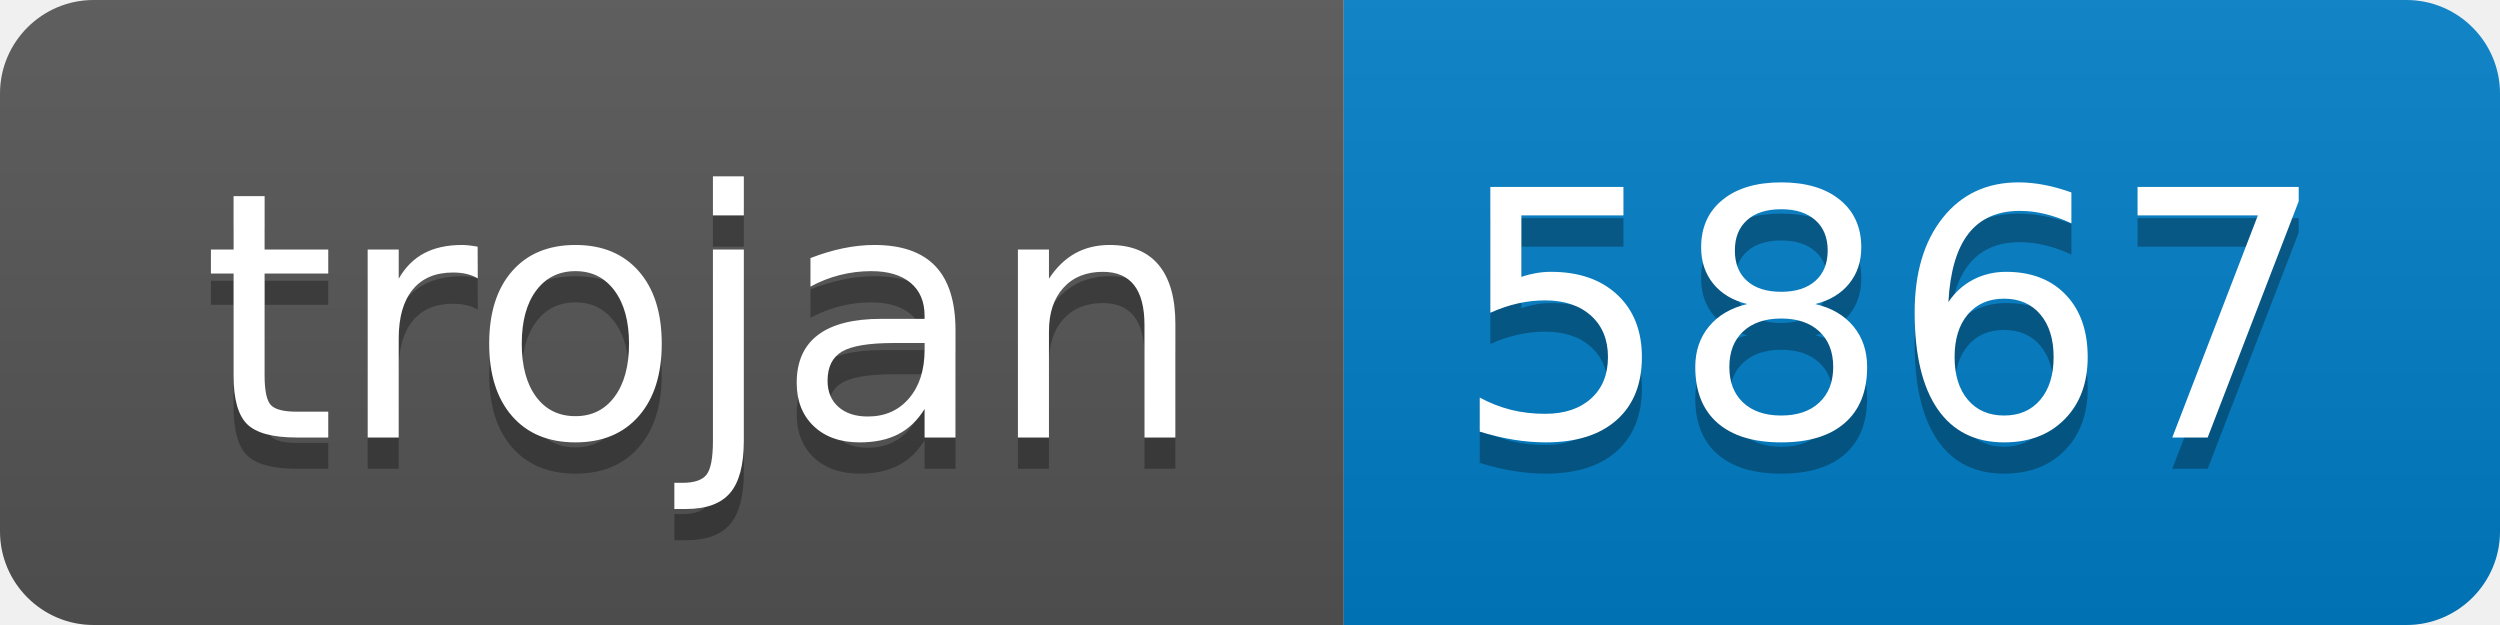
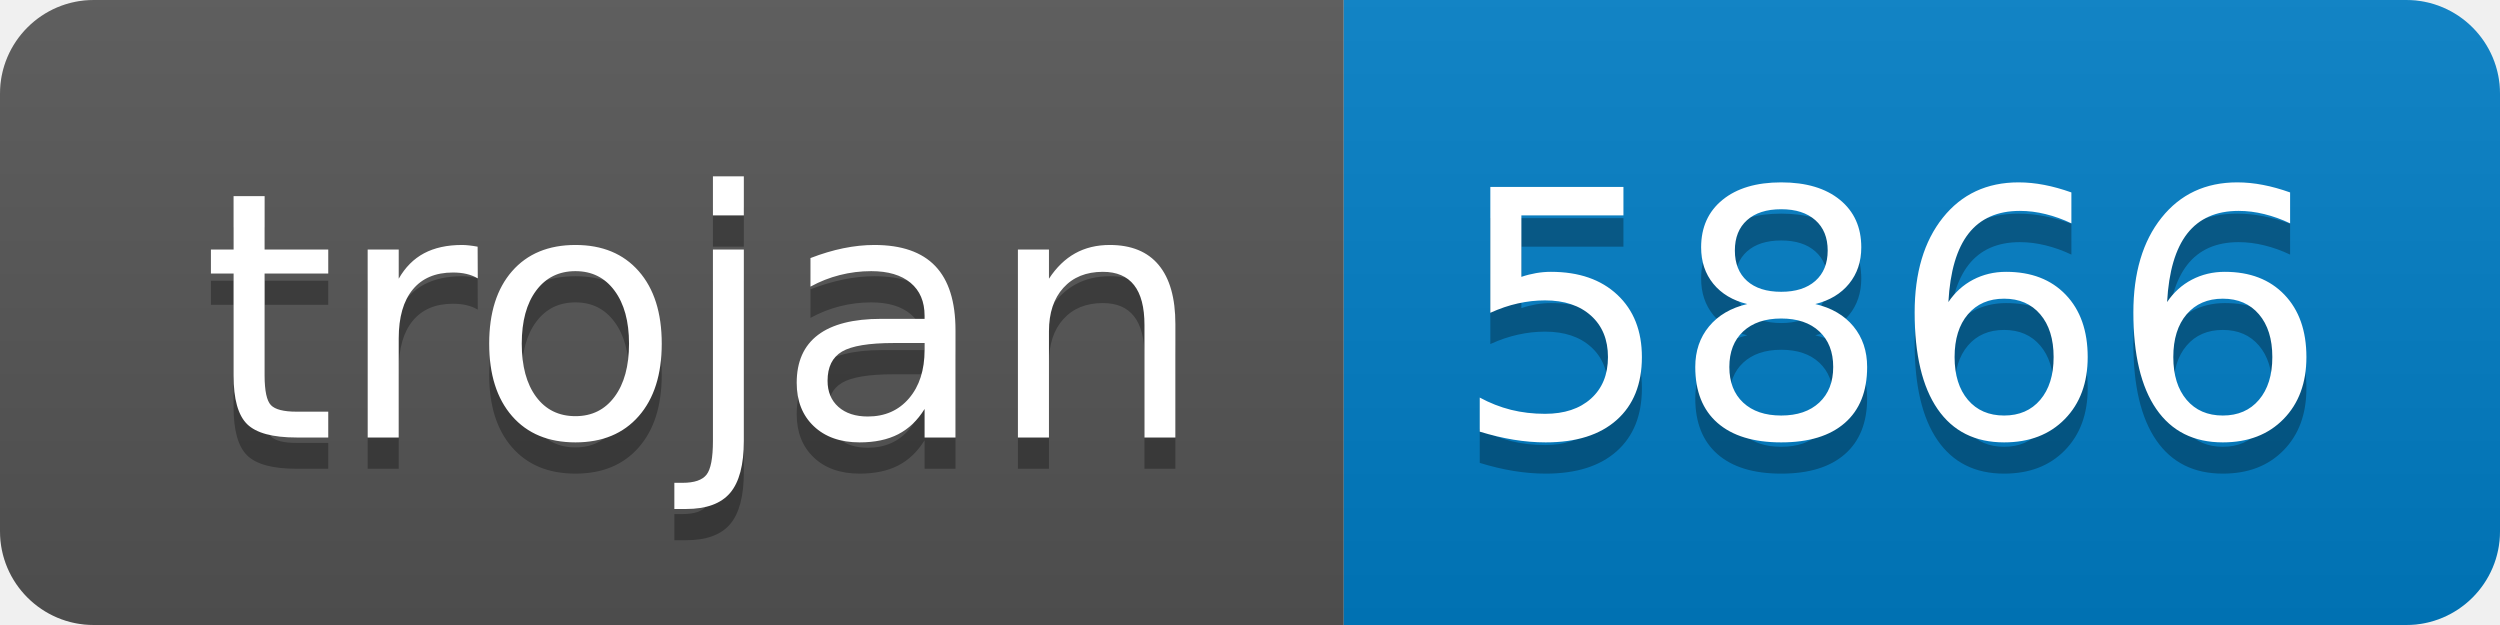
- <svg xmlns="http://www.w3.org/2000/svg" width="80" height="20" role="img" aria-label="trojan: 5867">
+ <svg xmlns="http://www.w3.org/2000/svg" width="80" height="20" role="img" aria-label="trojan: 5866">
  <linearGradient id="s" x2="0" y2="100%">
    <stop offset="0" stop-color="#bbb" stop-opacity=".1" />
    <stop offset="1" stop-opacity=".1" />
  </linearGradient>
  <clipPath id="r">
    <rect width="80" height="20" rx="3" fill="#fff" />
  </clipPath>
  <g clip-path="url(#r)">
    <rect width="43" height="20" fill="#555" />
    <rect x="43" width="37" height="20" fill="#007ec6" />
    <rect width="80" height="20" fill="url(#s)" />
  </g>
  <g fill="#fff" text-anchor="middle" font-family="Verdana,Geneva,DejaVu Sans,sans-serif" text-rendering="geometricPrecision" font-size="110">
    <text aria-hidden="true" x="225" y="150" fill="#010101" fill-opacity=".3" transform="scale(.1)" textLength="330">trojan</text>
    <text x="225" y="140" transform="scale(.1)" fill="#fff" textLength="330">trojan</text>
-     <text aria-hidden="true" x="605" y="150" fill="#010101" fill-opacity=".3" transform="scale(.1)" textLength="270">5867</text>
-     <text x="605" y="140" transform="scale(.1)" fill="#fff" textLength="270">5867</text>
+     <text aria-hidden="true" x="605" y="150" fill="#010101" fill-opacity=".3" transform="scale(.1)" textLength="270">5866</text>
+     <text x="605" y="140" transform="scale(.1)" fill="#fff" textLength="270">5866</text>
  </g>
</svg>
